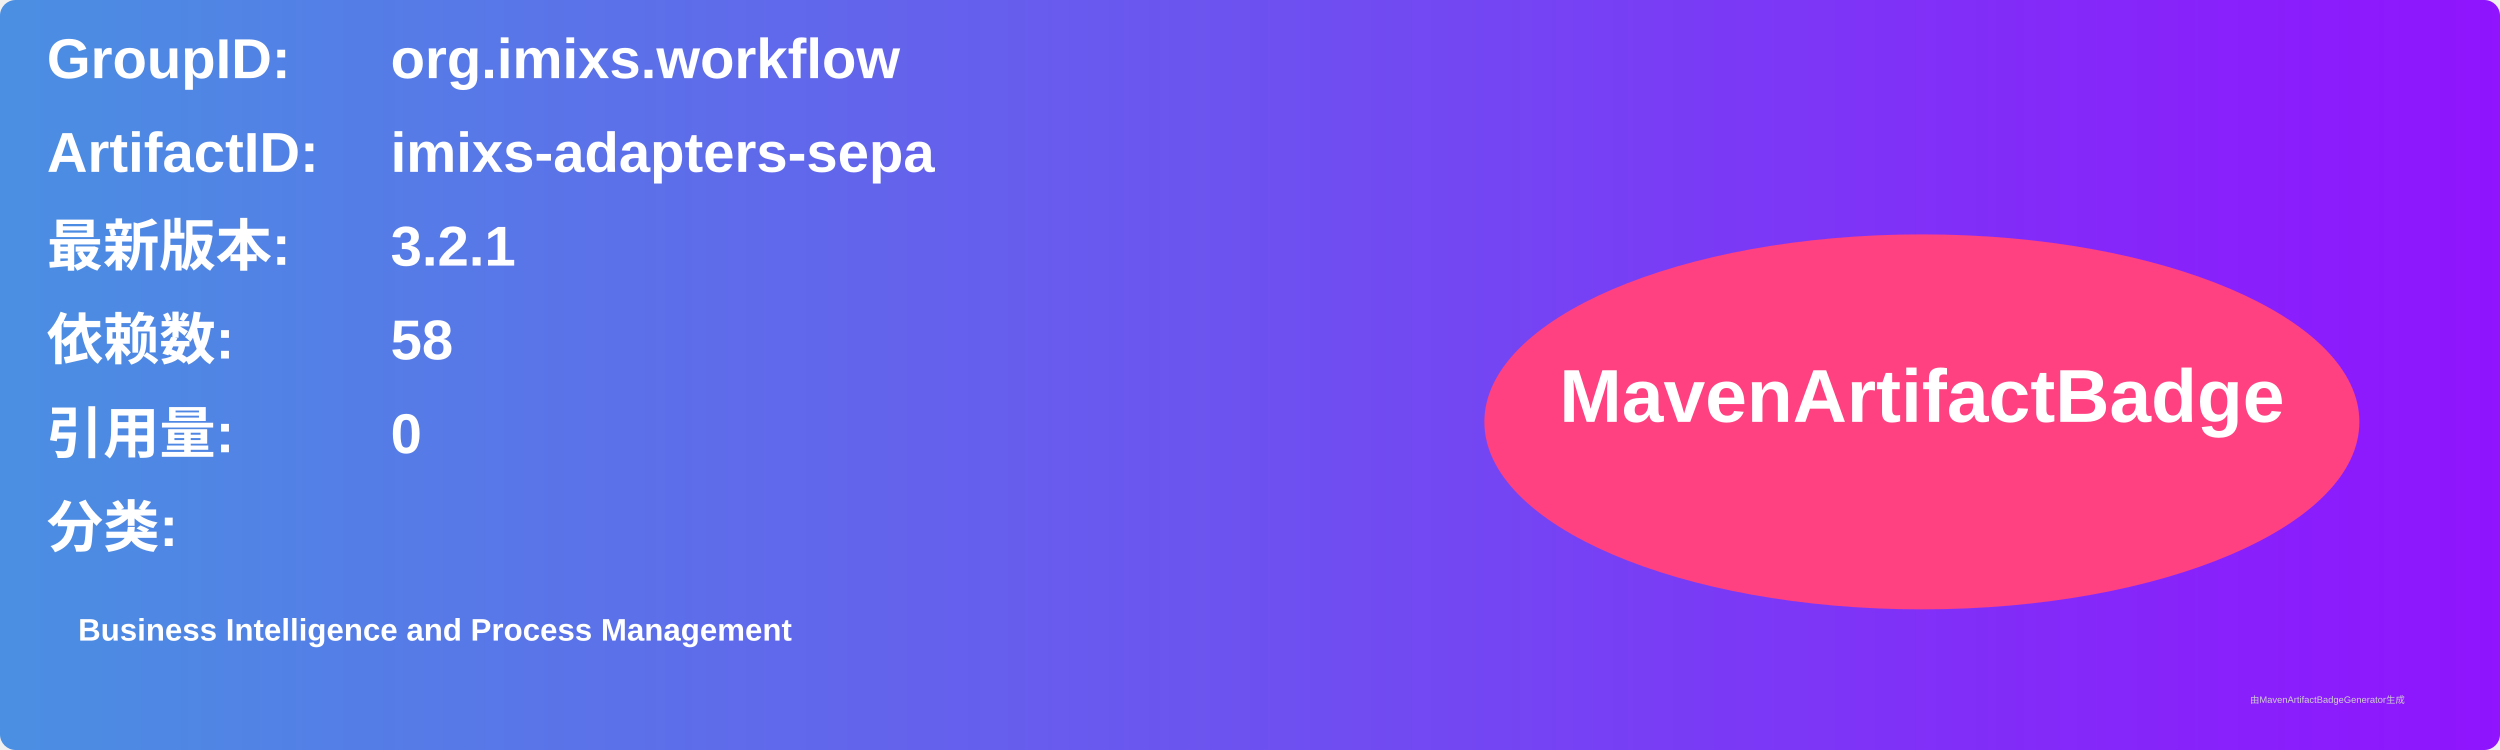
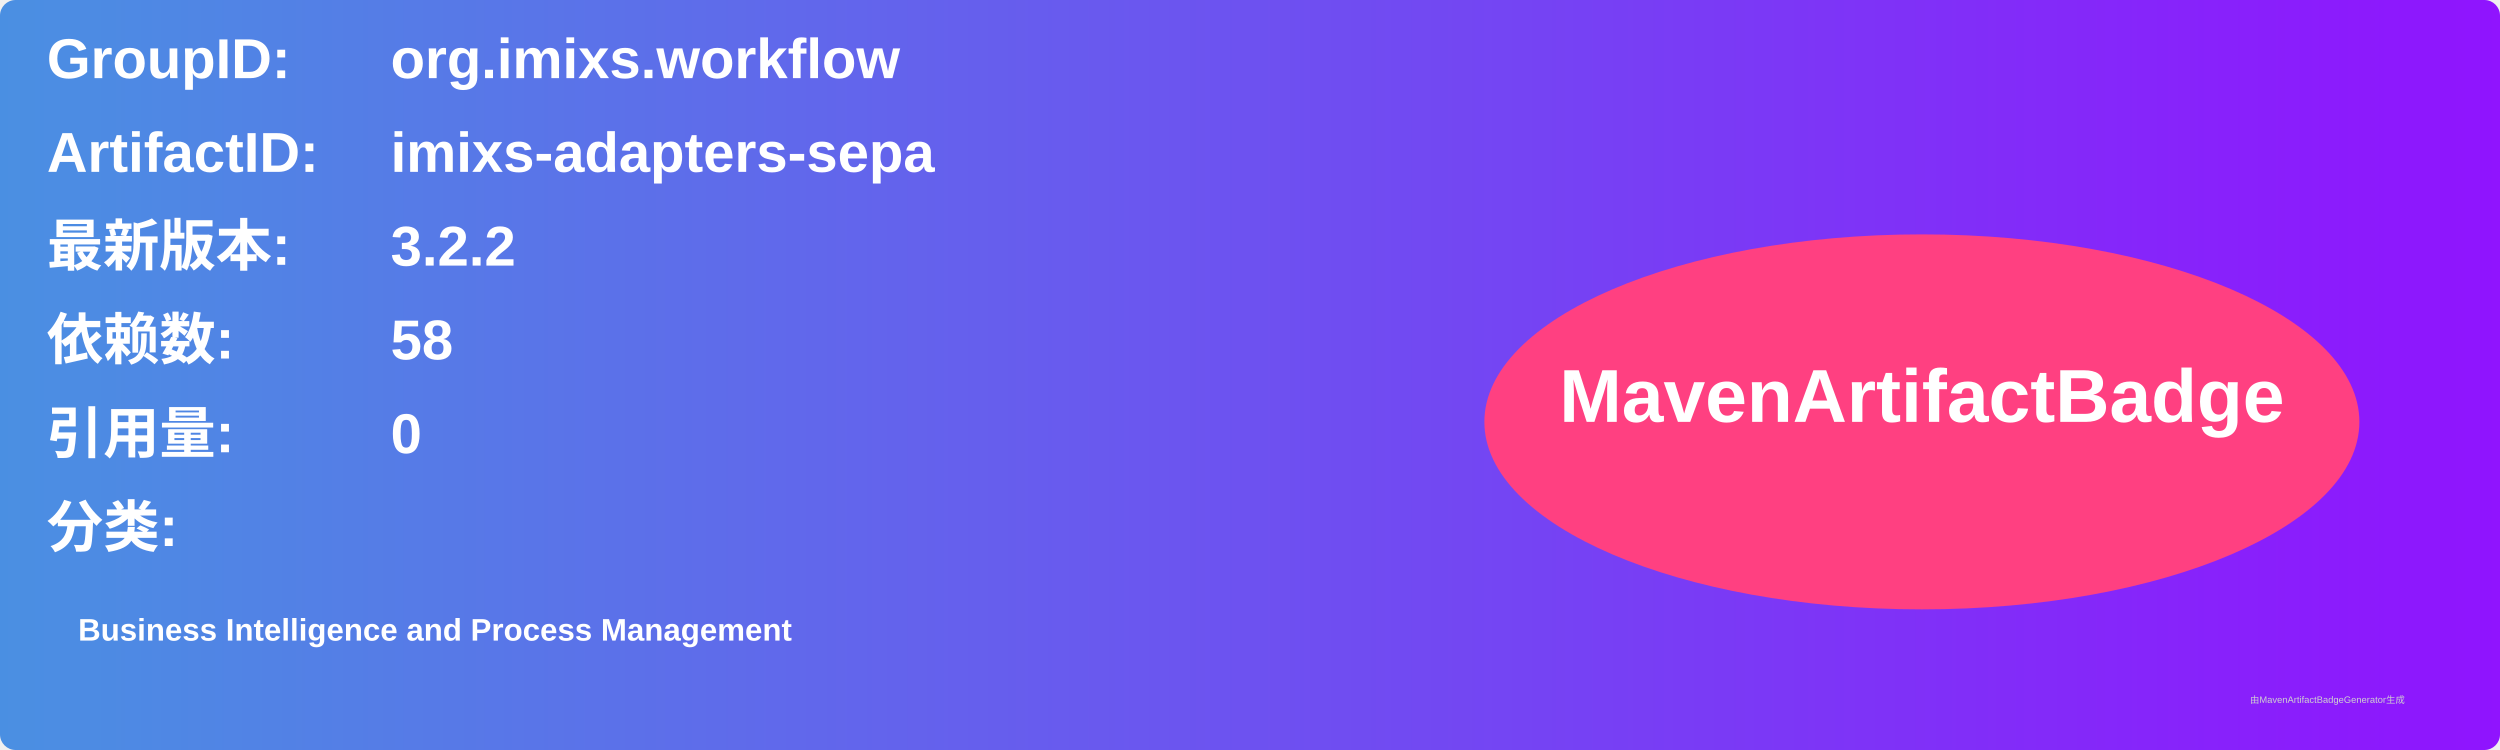
<svg xmlns="http://www.w3.org/2000/svg" width="800" height="240" viewBox="0 0 800 240">
  <linearGradient id="grad" x1="0%" y1="0%" x2="100%" y2="0%">
    <stop offset="0%" stop-color="#4a90e2" />
    <stop offset="100%" stop-color="#9013fe" />
  </linearGradient>
  <rect width="100%" height="100%" rx="5" ry="5" fill="url(#grad)" />
  <g transform="translate(15, 15)">
    <text x="0" y="10" font-family="Arial" font-size="18" fill="white" font-weight="bold" width="260">GroupID:</text>
    <text x="110" y="10" font-family="Arial" font-size="18" fill="white" font-weight="bold" width="460">org.imixs.workflow</text>
    <text x="0" y="40" font-family="Arial" font-size="18" fill="white" font-weight="bold" width="260">ArtifactID:</text>
    <text x="110" y="40" font-family="Arial" font-size="18" fill="white" font-weight="bold" width="460">imixs-adapters-sepa</text>
    <text x="0" y="70" font-family="Arial" font-size="18" fill="white" font-weight="bold">最新版本:</text>
    <text x="110" y="70" font-family="Arial" font-size="18" fill="white" font-weight="bold">
-       <tspan font-weight="bold">3.2.1</tspan>
+       <tspan font-weight="bold">3.2.2</tspan>
    </text>
    <text x="0" y="100" font-family="Arial" font-size="18" fill="white" font-weight="bold">依赖数: </text>
    <text x="110" y="100" font-family="Arial" font-size="18" fill="white">
      <tspan font-weight="bold">58</tspan>
    </text>
    <text x="0" y="130" font-family="Arial" font-size="18" fill="white" font-weight="bold">引用量: </text>
    <text x="110" y="130" font-family="Arial" font-size="18" fill="white">
      <tspan font-weight="bold">0</tspan>
    </text>
    <text x="0" y="160" font-family="Arial" font-size="18" fill="white" font-weight="bold">分类:</text>
    <text x="10" y="190" font-family="Arial" font-size="10" fill="white">
      <tspan font-weight="bold">Business Intelligence and Process Management</tspan>
    </text>
    <ellipse cx="600" cy="120" rx="140" ry="60" fill="#ff4081" />
    <text x="600" y="120" text-anchor="middle" font-family="Arial" font-size="24" fill="white" font-weight="bold">MavenArtifactBadge</text>
  </g>
  <text x="720" y="225" font-family="Arial" font-size="3" fill="#d0d0d0">由MavenArtifactBadgeGenerator生成</text>
</svg>
